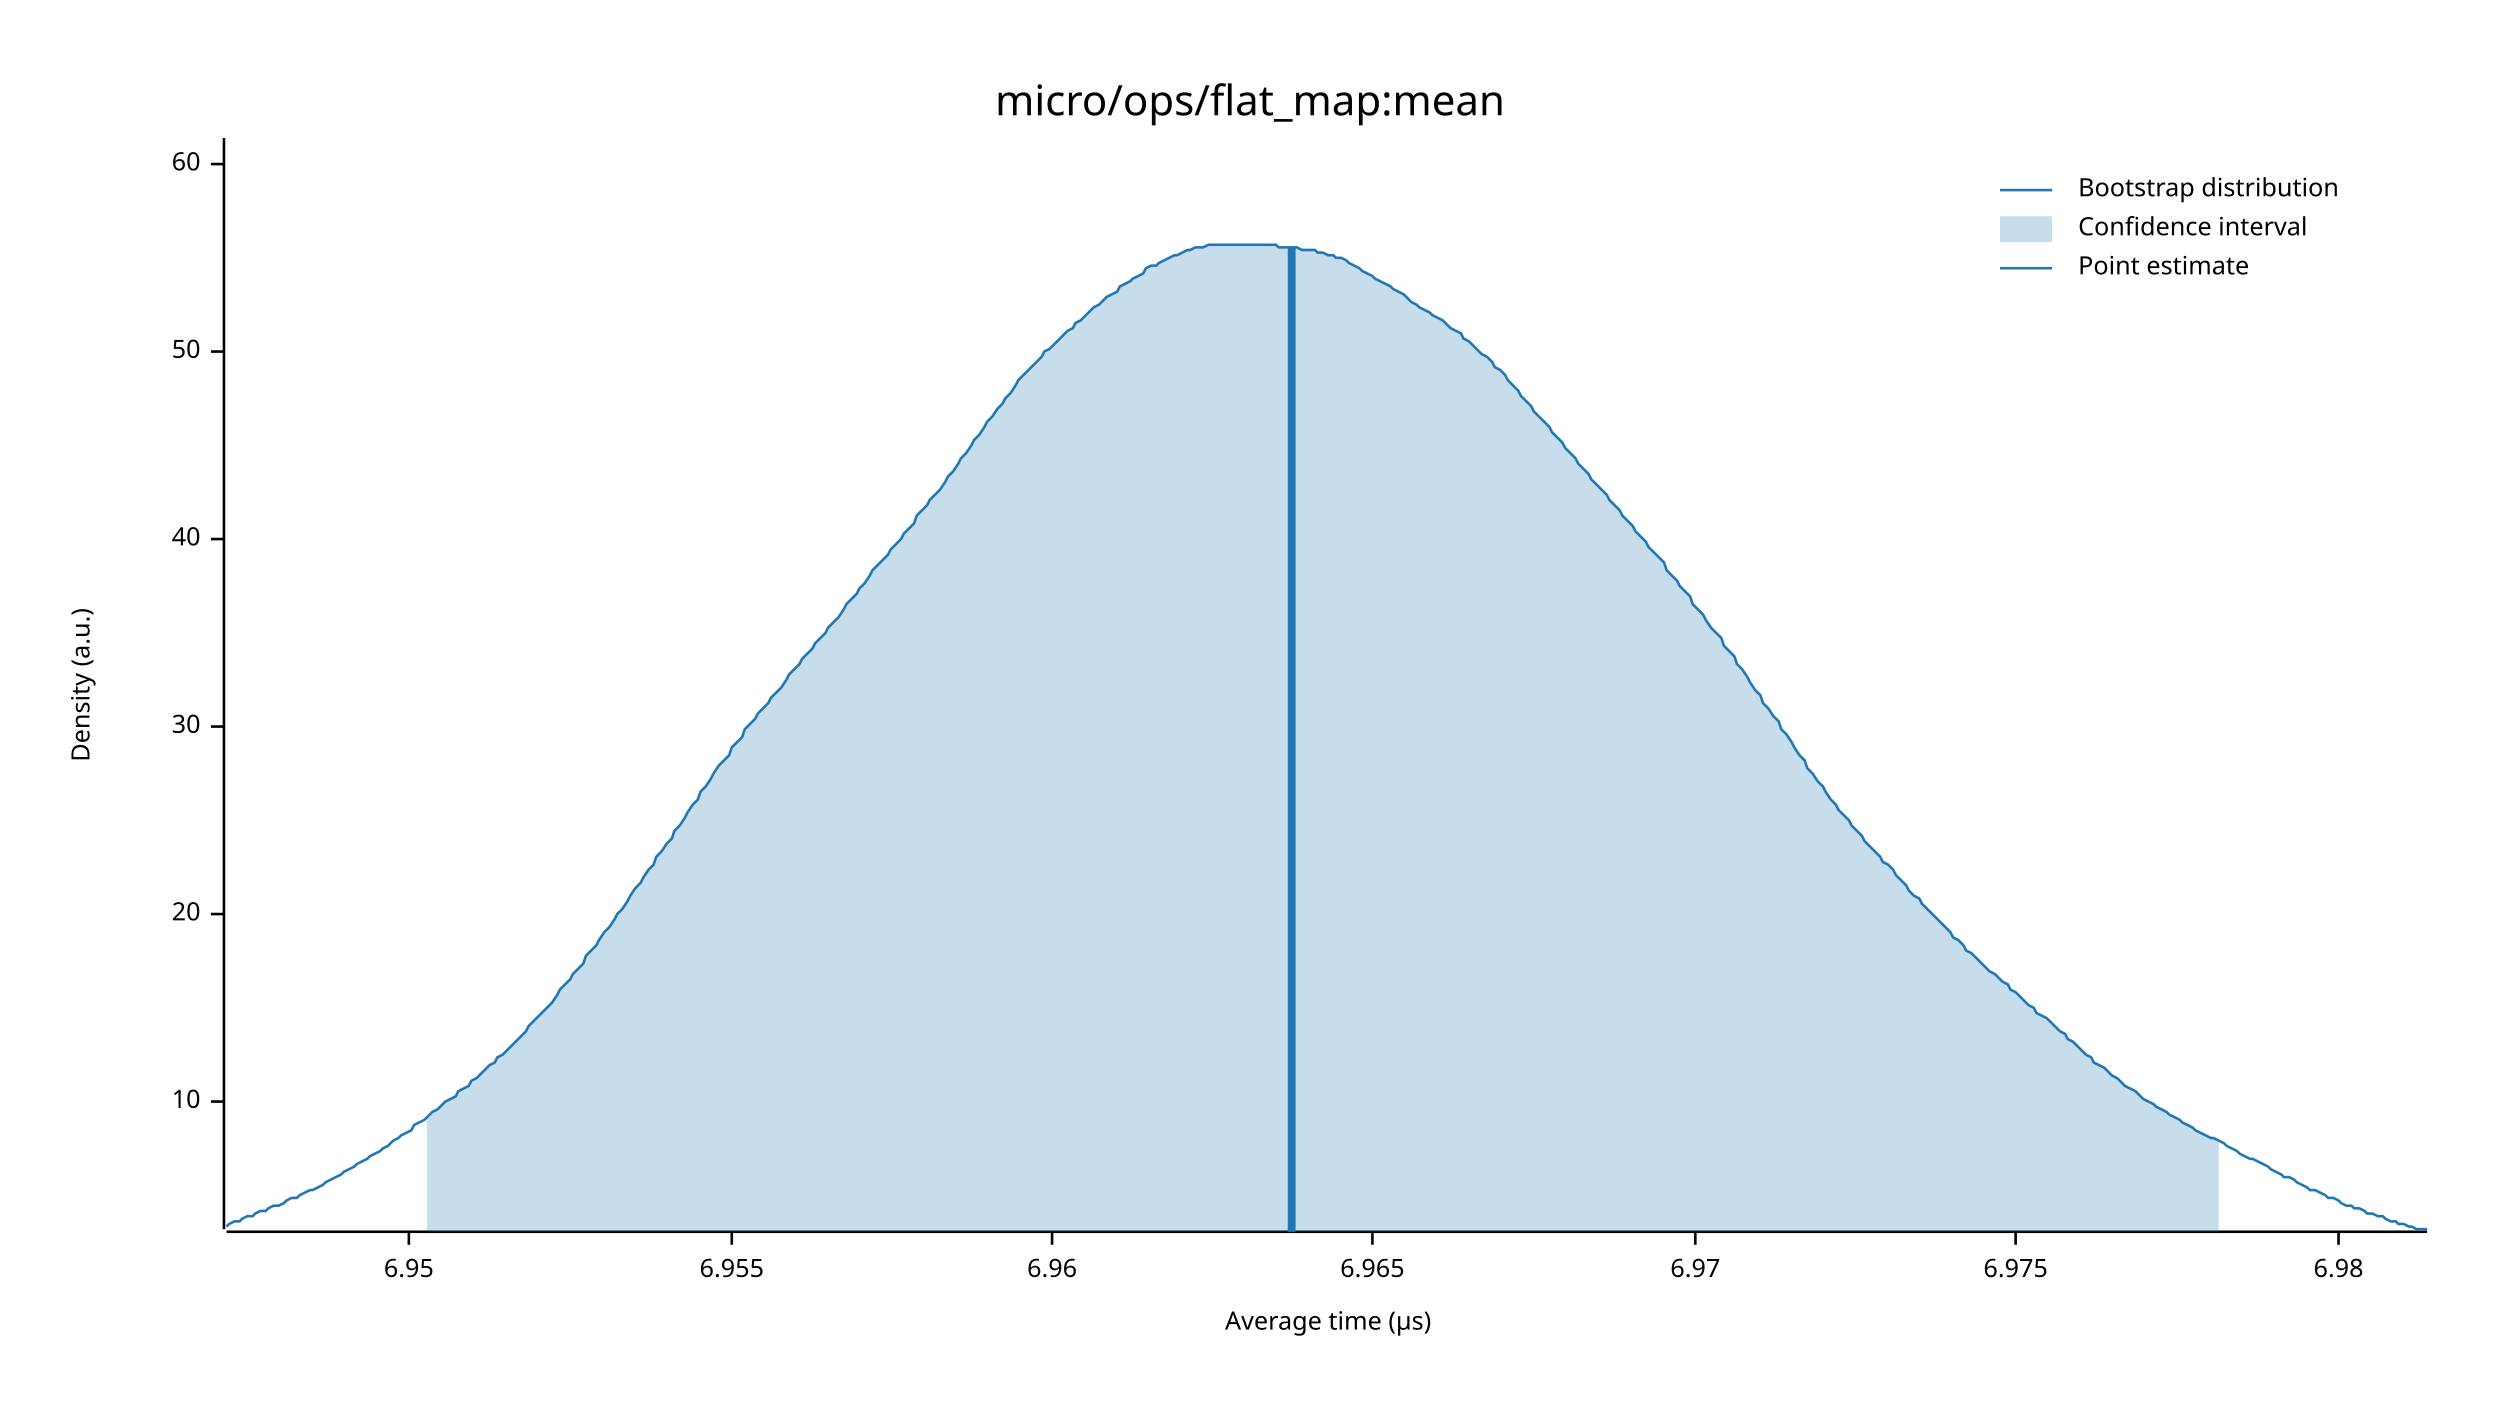
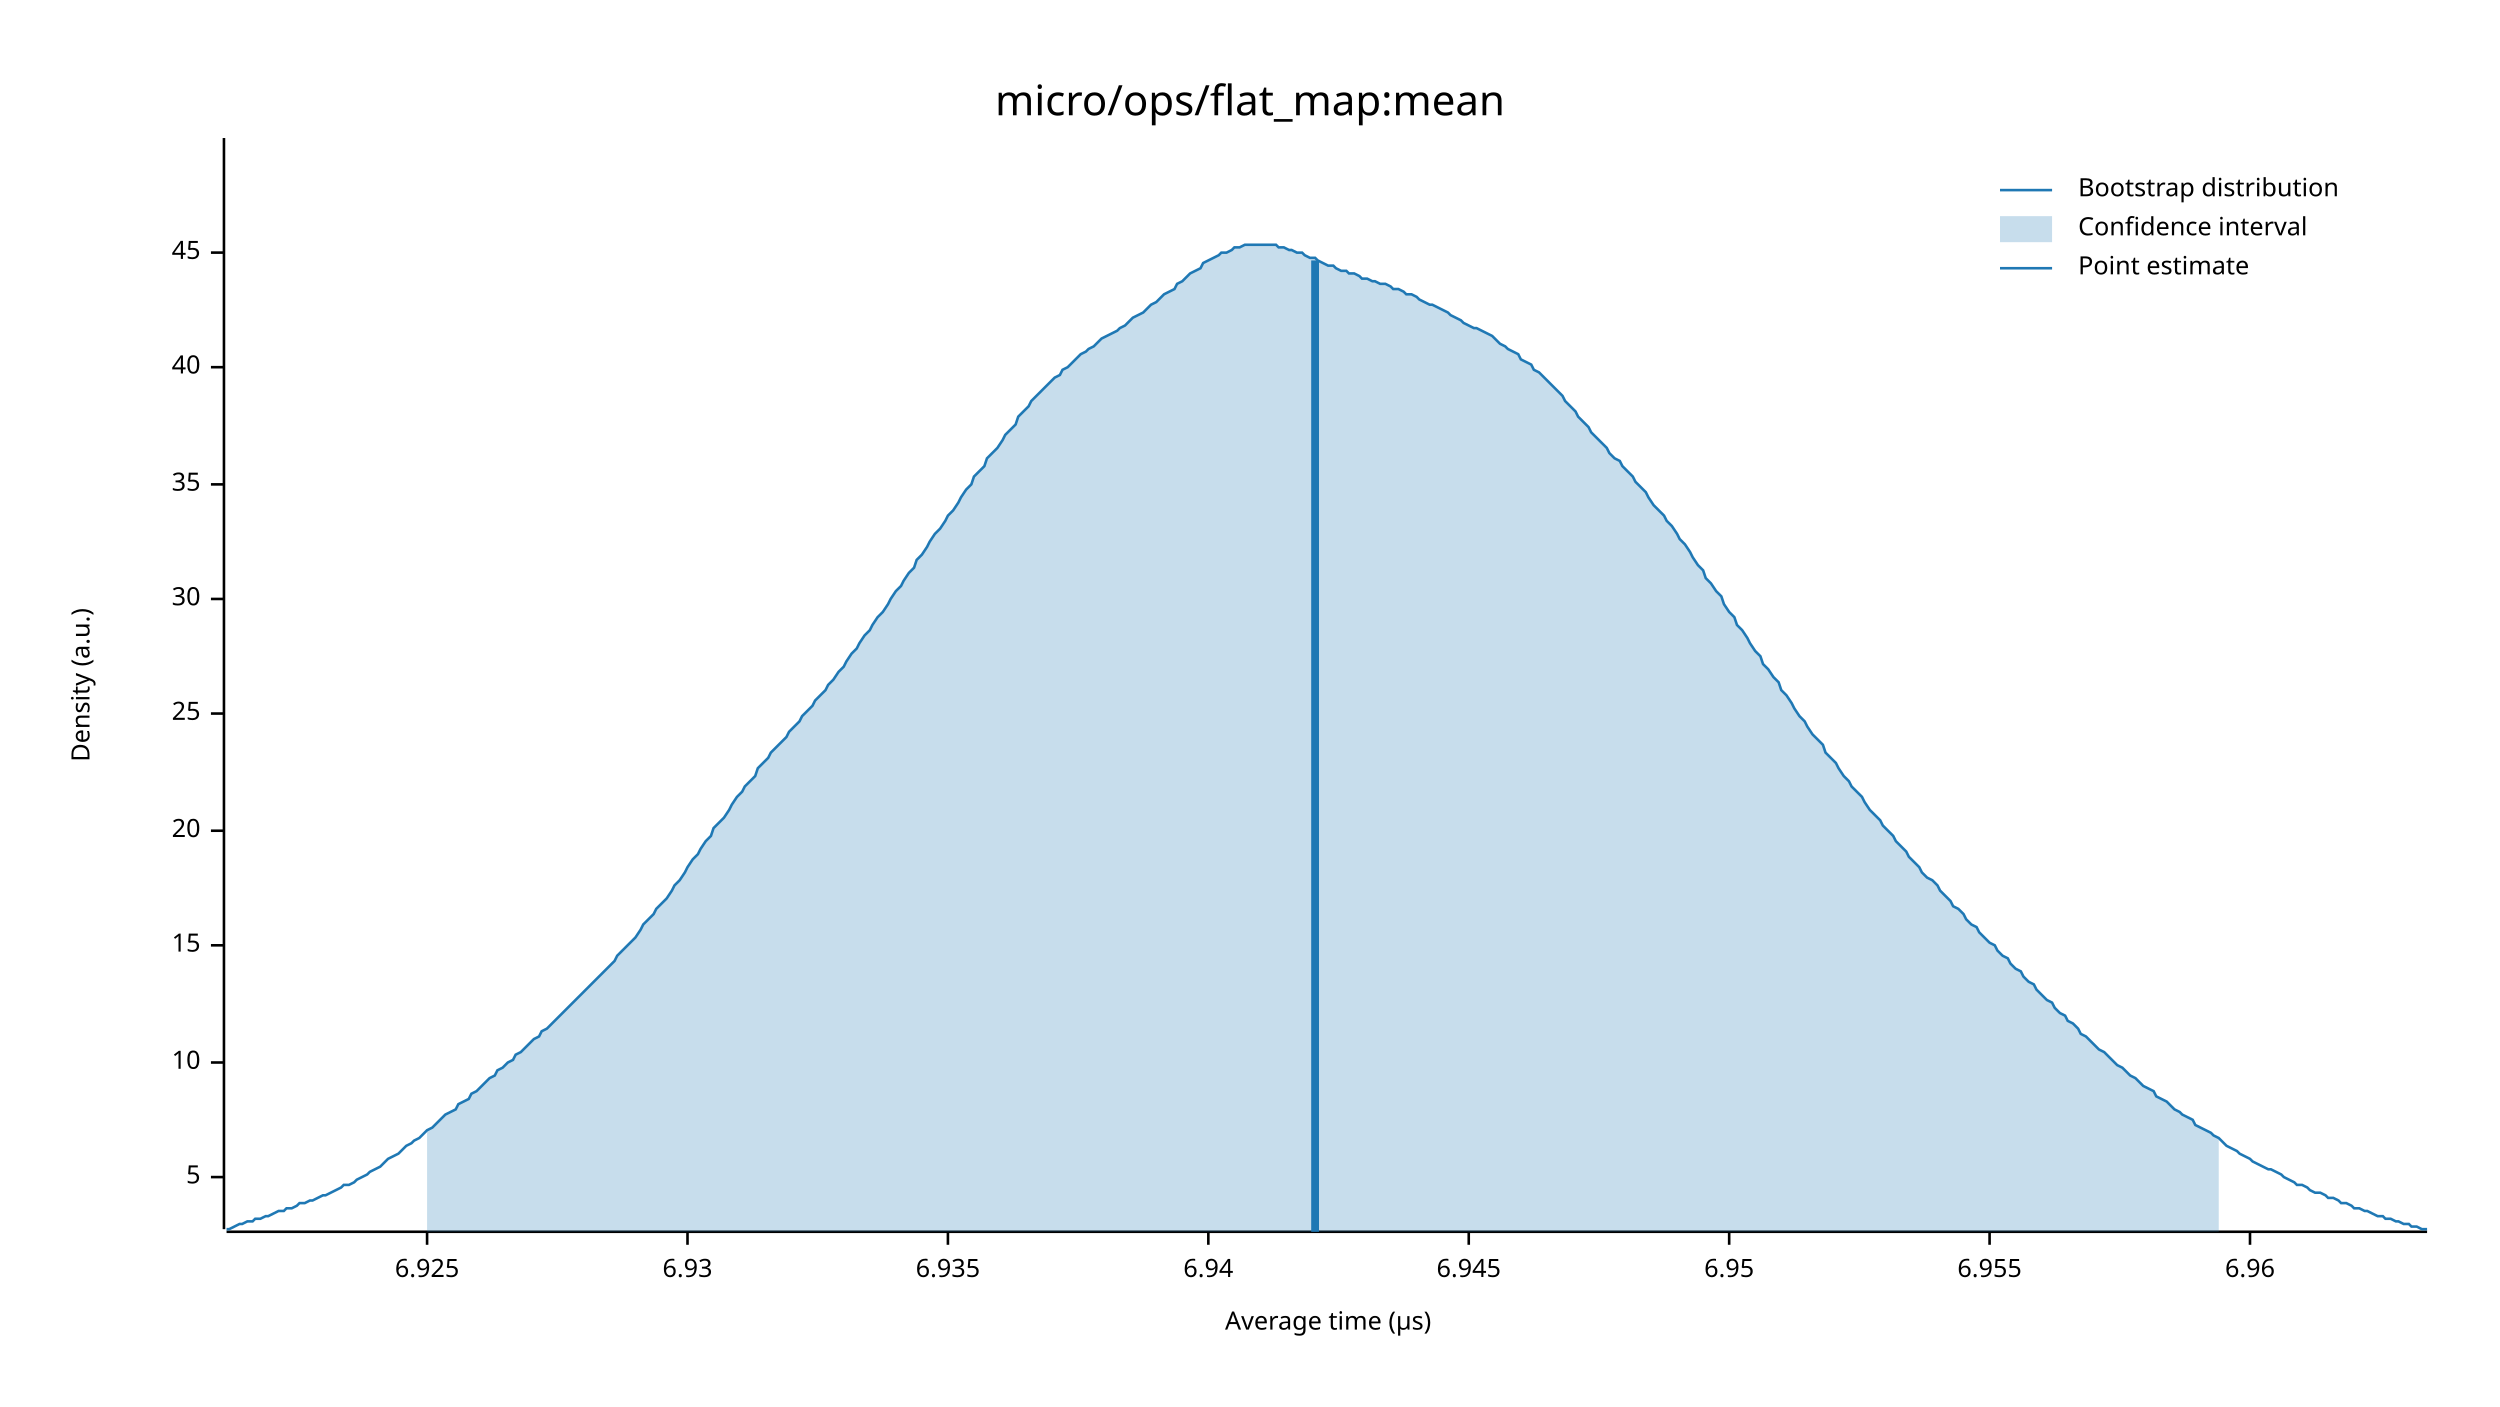
<svg xmlns="http://www.w3.org/2000/svg" width="960" height="540" viewBox="0 0 960 540">
  <text x="480" y="32" dy="0.76em" text-anchor="middle" font-family="sans-serif" font-size="16.129" opacity="1" fill="#000000">
micro/ops/flat_map:mean
</text>
  <text x="27" y="263" dy="0.76em" text-anchor="middle" font-family="sans-serif" font-size="9.677" opacity="1" fill="#000000" transform="rotate(270, 27, 263)">
Density (a.u.)
</text>
  <text x="510" y="513" dy="-0.5ex" text-anchor="middle" font-family="sans-serif" font-size="9.677" opacity="1" fill="#000000">
Average time (µs)
</text>
  <polyline fill="none" opacity="1" stroke="#000000" stroke-width="1" points="86,53 86,472 " />
-   <text x="77" y="423" dy="0.5ex" text-anchor="end" font-family="sans-serif" font-size="9.677" opacity="1" fill="#000000">
+   <text x="77" y="452" dy="0.5ex" text-anchor="end" font-family="sans-serif" font-size="9.677" opacity="1" fill="#000000">
+ 5
+ </text>
+   <polyline fill="none" opacity="1" stroke="#000000" stroke-width="1" points="81,452 86,452 " />
+   <text x="77" y="408" dy="0.5ex" text-anchor="end" font-family="sans-serif" font-size="9.677" opacity="1" fill="#000000">
10
</text>
-   <polyline fill="none" opacity="1" stroke="#000000" stroke-width="1" points="81,423 86,423 " />
-   <text x="77" y="351" dy="0.5ex" text-anchor="end" font-family="sans-serif" font-size="9.677" opacity="1" fill="#000000">
+   <polyline fill="none" opacity="1" stroke="#000000" stroke-width="1" points="81,408 86,408 " />
+   <text x="77" y="363" dy="0.5ex" text-anchor="end" font-family="sans-serif" font-size="9.677" opacity="1" fill="#000000">
+ 15
+ </text>
+   <polyline fill="none" opacity="1" stroke="#000000" stroke-width="1" points="81,363 86,363 " />
+   <text x="77" y="319" dy="0.5ex" text-anchor="end" font-family="sans-serif" font-size="9.677" opacity="1" fill="#000000">
20
</text>
-   <polyline fill="none" opacity="1" stroke="#000000" stroke-width="1" points="81,351 86,351 " />
-   <text x="77" y="279" dy="0.5ex" text-anchor="end" font-family="sans-serif" font-size="9.677" opacity="1" fill="#000000">
+   <polyline fill="none" opacity="1" stroke="#000000" stroke-width="1" points="81,319 86,319 " />
+   <text x="77" y="274" dy="0.5ex" text-anchor="end" font-family="sans-serif" font-size="9.677" opacity="1" fill="#000000">
+ 25
+ </text>
+   <polyline fill="none" opacity="1" stroke="#000000" stroke-width="1" points="81,274 86,274 " />
+   <text x="77" y="230" dy="0.5ex" text-anchor="end" font-family="sans-serif" font-size="9.677" opacity="1" fill="#000000">
30
</text>
-   <polyline fill="none" opacity="1" stroke="#000000" stroke-width="1" points="81,279 86,279 " />
-   <text x="77" y="207" dy="0.5ex" text-anchor="end" font-family="sans-serif" font-size="9.677" opacity="1" fill="#000000">
+   <polyline fill="none" opacity="1" stroke="#000000" stroke-width="1" points="81,230 86,230 " />
+   <text x="77" y="186" dy="0.5ex" text-anchor="end" font-family="sans-serif" font-size="9.677" opacity="1" fill="#000000">
+ 35
+ </text>
+   <polyline fill="none" opacity="1" stroke="#000000" stroke-width="1" points="81,186 86,186 " />
+   <text x="77" y="141" dy="0.5ex" text-anchor="end" font-family="sans-serif" font-size="9.677" opacity="1" fill="#000000">
40
</text>
-   <polyline fill="none" opacity="1" stroke="#000000" stroke-width="1" points="81,207 86,207 " />
-   <text x="77" y="135" dy="0.5ex" text-anchor="end" font-family="sans-serif" font-size="9.677" opacity="1" fill="#000000">
- 50
+   <polyline fill="none" opacity="1" stroke="#000000" stroke-width="1" points="81,141 86,141 " />
+   <text x="77" y="97" dy="0.5ex" text-anchor="end" font-family="sans-serif" font-size="9.677" opacity="1" fill="#000000">
+ 45
</text>
-   <polyline fill="none" opacity="1" stroke="#000000" stroke-width="1" points="81,135 86,135 " />
-   <text x="77" y="63" dy="0.5ex" text-anchor="end" font-family="sans-serif" font-size="9.677" opacity="1" fill="#000000">
- 60
+   <polyline fill="none" opacity="1" stroke="#000000" stroke-width="1" points="81,97 86,97 " />
+   <polyline fill="none" opacity="1" stroke="#000000" stroke-width="1" points="87,473 932,473 " />
+   <text x="164" y="483" dy="0.76em" text-anchor="middle" font-family="sans-serif" font-size="9.677" opacity="1" fill="#000000">
+ 6.925
</text>
-   <polyline fill="none" opacity="1" stroke="#000000" stroke-width="1" points="81,63 86,63 " />
-   <polyline fill="none" opacity="1" stroke="#000000" stroke-width="1" points="87,473 932,473 " />
-   <text x="157" y="483" dy="0.76em" text-anchor="middle" font-family="sans-serif" font-size="9.677" opacity="1" fill="#000000">
+   <polyline fill="none" opacity="1" stroke="#000000" stroke-width="1" points="164,473 164,478 " />
+   <text x="264" y="483" dy="0.76em" text-anchor="middle" font-family="sans-serif" font-size="9.677" opacity="1" fill="#000000">
+ 6.93
+ </text>
+   <polyline fill="none" opacity="1" stroke="#000000" stroke-width="1" points="264,473 264,478 " />
+   <text x="364" y="483" dy="0.76em" text-anchor="middle" font-family="sans-serif" font-size="9.677" opacity="1" fill="#000000">
+ 6.935
+ </text>
+   <polyline fill="none" opacity="1" stroke="#000000" stroke-width="1" points="364,473 364,478 " />
+   <text x="464" y="483" dy="0.76em" text-anchor="middle" font-family="sans-serif" font-size="9.677" opacity="1" fill="#000000">
+ 6.94
+ </text>
+   <polyline fill="none" opacity="1" stroke="#000000" stroke-width="1" points="464,473 464,478 " />
+   <text x="564" y="483" dy="0.76em" text-anchor="middle" font-family="sans-serif" font-size="9.677" opacity="1" fill="#000000">
+ 6.945
+ </text>
+   <polyline fill="none" opacity="1" stroke="#000000" stroke-width="1" points="564,473 564,478 " />
+   <text x="664" y="483" dy="0.76em" text-anchor="middle" font-family="sans-serif" font-size="9.677" opacity="1" fill="#000000">
6.95
</text>
-   <polyline fill="none" opacity="1" stroke="#000000" stroke-width="1" points="157,473 157,478 " />
-   <text x="281" y="483" dy="0.76em" text-anchor="middle" font-family="sans-serif" font-size="9.677" opacity="1" fill="#000000">
+   <polyline fill="none" opacity="1" stroke="#000000" stroke-width="1" points="664,473 664,478 " />
+   <text x="764" y="483" dy="0.76em" text-anchor="middle" font-family="sans-serif" font-size="9.677" opacity="1" fill="#000000">
6.955
</text>
-   <polyline fill="none" opacity="1" stroke="#000000" stroke-width="1" points="281,473 281,478 " />
-   <text x="404" y="483" dy="0.76em" text-anchor="middle" font-family="sans-serif" font-size="9.677" opacity="1" fill="#000000">
+   <polyline fill="none" opacity="1" stroke="#000000" stroke-width="1" points="764,473 764,478 " />
+   <text x="864" y="483" dy="0.76em" text-anchor="middle" font-family="sans-serif" font-size="9.677" opacity="1" fill="#000000">
6.96
</text>
-   <polyline fill="none" opacity="1" stroke="#000000" stroke-width="1" points="404,473 404,478 " />
-   <text x="527" y="483" dy="0.76em" text-anchor="middle" font-family="sans-serif" font-size="9.677" opacity="1" fill="#000000">
- 6.965
- </text>
-   <polyline fill="none" opacity="1" stroke="#000000" stroke-width="1" points="527,473 527,478 " />
-   <text x="651" y="483" dy="0.76em" text-anchor="middle" font-family="sans-serif" font-size="9.677" opacity="1" fill="#000000">
- 6.97
- </text>
-   <polyline fill="none" opacity="1" stroke="#000000" stroke-width="1" points="651,473 651,478 " />
-   <text x="774" y="483" dy="0.76em" text-anchor="middle" font-family="sans-serif" font-size="9.677" opacity="1" fill="#000000">
- 6.975
- </text>
-   <polyline fill="none" opacity="1" stroke="#000000" stroke-width="1" points="774,473 774,478 " />
-   <text x="898" y="483" dy="0.76em" text-anchor="middle" font-family="sans-serif" font-size="9.677" opacity="1" fill="#000000">
- 6.98
- </text>
-   <polyline fill="none" opacity="1" stroke="#000000" stroke-width="1" points="898,473 898,478 " />
-   <polyline fill="none" opacity="1" stroke="#1F78B4" stroke-width="1" points="87,471 88,470 90,469 92,469 93,468 95,467 97,467 98,466 100,465 102,465 103,464 105,463 107,463 109,462 110,461 112,460 114,460 115,459 117,458 119,457 120,457 122,456 124,455 125,454 127,453 129,452 131,451 132,450 134,449 136,448 137,447 139,446 141,445 142,444 144,443 146,442 147,441 149,440 151,438 153,437 154,436 156,435 158,434 159,432 161,431 163,430 164,429 166,427 168,426 169,425 171,423 173,422 175,421 176,419 178,418 180,417 181,415 183,414 185,412 186,411 188,409 190,408 191,406 193,405 195,403 197,401 198,400 200,398 202,396 203,394 205,392 207,390 208,389 210,387 212,385 214,382 215,380 217,378 219,376 220,374 222,372 224,370 225,367 227,365 229,363 230,361 232,358 234,356 236,353 237,351 239,349 241,346 242,344 244,341 246,339 247,337 249,334 251,332 252,329 254,327 256,324 258,322 259,319 261,317 263,314 264,312 266,309 268,307 269,304 271,302 273,299 274,297 276,294 278,292 280,290 281,287 283,285 285,283 286,280 288,278 290,276 291,274 293,272 295,270 296,268 298,266 300,264 302,261 303,259 305,257 307,255 308,253 310,251 312,249 313,247 315,245 317,243 318,241 320,239 322,237 324,234 325,232 327,230 329,228 330,226 332,224 334,221 335,219 337,217 339,215 341,213 342,211 344,209 346,207 347,205 349,203 351,201 352,198 354,196 356,194 357,192 359,190 361,188 363,185 364,183 366,181 368,178 369,176 371,174 373,171 374,169 376,167 378,164 379,162 381,160 383,157 385,155 386,153 388,151 390,148 391,146 393,144 395,142 396,141 398,139 400,137 401,135 403,134 405,132 407,130 408,129 410,127 412,126 413,124 415,123 417,121 418,120 420,118 422,117 423,116 425,114 427,113 429,112 430,110 432,109 434,108 435,107 437,106 439,105 440,103 442,102 444,102 445,101 447,100 449,99 451,98 452,98 454,97 456,96 457,96 459,95 461,95 462,95 464,94 466,94 468,94 469,94 471,94 473,94 474,94 476,94 478,94 479,94 481,94 483,94 484,94 486,94 488,94 490,94 491,95 493,95 495,95 496,95 498,95 500,96 501,96 503,96 505,96 506,97 508,97 510,98 512,98 513,99 515,99 517,100 518,101 520,102 522,103 523,104 525,105 527,106 528,107 530,108 532,109 534,110 535,111 537,112 539,113 540,114 542,116 544,117 545,118 547,119 549,120 550,121 552,122 554,123 556,125 557,126 559,127 561,128 562,130 564,131 566,133 567,134 569,136 571,137 573,139 574,141 576,142 578,144 579,146 581,148 583,150 584,152 586,154 588,156 589,158 591,160 593,162 595,164 596,166 598,168 600,170 601,172 603,174 605,176 606,178 608,180 610,182 611,184 613,186 615,188 617,190 618,192 620,194 622,196 623,198 625,200 627,202 628,204 630,206 632,208 633,210 635,212 637,214 639,216 640,219 642,221 644,223 645,225 647,227 649,229 650,232 652,234 654,236 655,238 657,241 659,243 661,245 662,248 664,250 666,252 667,255 669,257 671,260 672,262 674,265 676,267 677,270 679,272 681,275 683,277 684,280 686,282 688,285 689,287 691,290 693,292 694,295 696,297 698,300 700,302 701,304 703,307 705,309 706,311 708,313 710,315 711,317 713,319 715,321 716,323 718,325 720,327 722,329 723,331 725,332 727,334 728,336 730,338 732,340 733,342 735,344 737,345 738,347 740,349 742,351 744,353 745,354 747,356 749,358 750,360 752,361 754,363 755,365 757,366 759,368 760,369 762,371 764,373 766,374 767,375 769,377 771,378 772,380 774,381 776,383 777,384 779,386 781,387 782,389 784,390 786,391 788,393 789,394 791,396 793,397 794,399 796,400 798,402 799,403 801,405 803,406 804,408 806,409 808,410 810,412 811,413 813,414 815,416 816,417 818,418 820,419 821,420 823,422 825,423 827,424 828,425 830,426 832,427 833,428 835,429 837,430 838,431 840,432 842,433 843,434 845,435 847,436 849,437 850,437 852,438 854,439 855,440 857,441 859,442 860,443 862,444 864,445 865,445 867,446 869,447 871,448 872,449 874,450 876,451 877,452 879,452 881,453 882,454 884,455 886,456 887,457 889,457 891,458 893,459 894,460 896,460 898,461 899,462 901,463 903,463 904,464 906,464 908,465 909,466 911,466 913,467 915,467 916,468 918,469 920,469 921,470 923,470 925,471 926,471 928,472 930,472 932,472 " />
-   <polygon opacity="0.25" fill="#1F78B4" points="164,429 166,427 168,426 169,425 171,423 173,422 175,421 176,419 178,418 180,417 181,415 183,414 185,412 186,411 188,409 190,408 191,406 193,405 195,403 197,401 198,400 200,398 202,396 203,394 205,392 207,390 208,389 210,387 212,385 214,382 215,380 217,378 219,376 220,374 222,372 224,370 225,367 227,365 229,363 230,361 232,358 234,356 236,353 237,351 239,349 241,346 242,344 244,341 246,339 247,337 249,334 251,332 252,329 254,327 256,324 258,322 259,319 261,317 263,314 264,312 266,309 268,307 269,304 271,302 273,299 274,297 276,294 278,292 280,290 281,287 283,285 285,283 286,280 288,278 290,276 291,274 293,272 295,270 296,268 298,266 300,264 302,261 303,259 305,257 307,255 308,253 310,251 312,249 313,247 315,245 317,243 318,241 320,239 322,237 324,234 325,232 327,230 329,228 330,226 332,224 334,221 335,219 337,217 339,215 341,213 342,211 344,209 346,207 347,205 349,203 351,201 352,198 354,196 356,194 357,192 359,190 361,188 363,185 364,183 366,181 368,178 369,176 371,174 373,171 374,169 376,167 378,164 379,162 381,160 383,157 385,155 386,153 388,151 390,148 391,146 393,144 395,142 396,141 398,139 400,137 401,135 403,134 405,132 407,130 408,129 410,127 412,126 413,124 415,123 417,121 418,120 420,118 422,117 423,116 425,114 427,113 429,112 430,110 432,109 434,108 435,107 437,106 439,105 440,103 442,102 444,102 445,101 447,100 449,99 451,98 452,98 454,97 456,96 457,96 459,95 461,95 462,95 464,94 466,94 468,94 469,94 471,94 473,94 474,94 476,94 478,94 479,94 481,94 483,94 484,94 486,94 488,94 490,94 491,95 493,95 495,95 496,95 498,95 500,96 501,96 503,96 505,96 506,97 508,97 510,98 512,98 513,99 515,99 517,100 518,101 520,102 522,103 523,104 525,105 527,106 528,107 530,108 532,109 534,110 535,111 537,112 539,113 540,114 542,116 544,117 545,118 547,119 549,120 550,121 552,122 554,123 556,125 557,126 559,127 561,128 562,130 564,131 566,133 567,134 569,136 571,137 573,139 574,141 576,142 578,144 579,146 581,148 583,150 584,152 586,154 588,156 589,158 591,160 593,162 595,164 596,166 598,168 600,170 601,172 603,174 605,176 606,178 608,180 610,182 611,184 613,186 615,188 617,190 618,192 620,194 622,196 623,198 625,200 627,202 628,204 630,206 632,208 633,210 635,212 637,214 639,216 640,219 642,221 644,223 645,225 647,227 649,229 650,232 652,234 654,236 655,238 657,241 659,243 661,245 662,248 664,250 666,252 667,255 669,257 671,260 672,262 674,265 676,267 677,270 679,272 681,275 683,277 684,280 686,282 688,285 689,287 691,290 693,292 694,295 696,297 698,300 700,302 701,304 703,307 705,309 706,311 708,313 710,315 711,317 713,319 715,321 716,323 718,325 720,327 722,329 723,331 725,332 727,334 728,336 730,338 732,340 733,342 735,344 737,345 738,347 740,349 742,351 744,353 745,354 747,356 749,358 750,360 752,361 754,363 755,365 757,366 759,368 760,369 762,371 764,373 766,374 767,375 769,377 771,378 772,380 774,381 776,383 777,384 779,386 781,387 782,389 784,390 786,391 788,393 789,394 791,396 793,397 794,399 796,400 798,402 799,403 801,405 803,406 804,408 806,409 808,410 810,412 811,413 813,414 815,416 816,417 818,418 820,419 821,420 823,422 825,423 827,424 828,425 830,426 832,427 833,428 835,429 837,430 838,431 840,432 842,433 843,434 845,435 847,436 849,437 850,437 852,438 852,473 164,473 " />
-   <polyline fill="none" opacity="1" stroke="#1F78B4" stroke-width="3" points="496,473 496,95 " />
+   <polyline fill="none" opacity="1" stroke="#000000" stroke-width="1" points="864,473 864,478 " />
+   <polyline fill="none" opacity="1" stroke="#1F78B4" stroke-width="1" points="87,472 88,472 90,471 92,470 93,470 95,469 97,469 98,468 100,468 102,467 103,467 105,466 107,465 109,465 110,464 112,464 114,463 115,462 117,462 119,461 120,461 122,460 124,459 125,459 127,458 129,457 131,456 132,455 134,455 136,454 137,453 139,452 141,451 142,450 144,449 146,448 147,447 149,445 151,444 153,443 154,442 156,440 158,439 159,438 161,437 163,435 164,434 166,433 168,431 169,430 171,428 173,427 175,426 176,424 178,423 180,422 181,420 183,419 185,417 186,416 188,414 190,413 191,411 193,410 195,408 197,407 198,405 200,404 202,402 203,401 205,399 207,398 208,396 210,395 212,393 214,391 215,390 217,388 219,386 220,385 222,383 224,381 225,380 227,378 229,376 230,375 232,373 234,371 236,369 237,367 239,365 241,363 242,362 244,360 246,357 247,355 249,353 251,351 252,349 254,347 256,345 258,342 259,340 261,338 263,335 264,333 266,330 268,328 269,326 271,323 273,321 274,318 276,316 278,314 280,311 281,309 283,306 285,304 286,302 288,300 290,298 291,295 293,293 295,291 296,289 298,287 300,285 302,283 303,281 305,279 307,277 308,275 310,273 312,271 313,269 315,267 317,265 318,263 320,261 322,258 324,256 325,254 327,251 329,249 330,247 332,244 334,242 335,240 337,237 339,235 341,232 342,230 344,227 346,225 347,223 349,220 351,218 352,215 354,213 356,210 357,208 359,205 361,203 363,200 364,198 366,196 368,193 369,191 371,188 373,186 374,183 376,181 378,179 379,176 381,174 383,172 385,169 386,167 388,165 390,163 391,160 393,158 395,156 396,154 398,152 400,150 401,149 403,147 405,145 407,144 408,142 410,141 412,139 413,138 415,136 417,135 418,134 420,133 422,131 423,130 425,129 427,128 429,127 430,126 432,125 434,123 435,122 437,121 439,120 440,119 442,117 444,116 445,115 447,113 449,112 451,111 452,109 454,108 456,106 457,105 459,104 461,103 462,101 464,100 466,99 468,98 469,97 471,97 473,96 474,95 476,95 478,94 479,94 481,94 483,94 484,94 486,94 488,94 490,94 491,95 493,95 495,96 496,96 498,97 500,97 501,98 503,99 505,99 506,100 508,101 510,102 512,102 513,103 515,104 517,104 518,105 520,105 522,106 523,107 525,107 527,108 528,108 530,109 532,109 534,110 535,111 537,111 539,112 540,113 542,113 544,114 545,115 547,116 549,117 550,117 552,118 554,119 556,120 557,121 559,122 561,123 562,124 564,125 566,126 567,126 569,127 571,128 573,129 574,130 576,132 578,133 579,134 581,135 583,136 584,138 586,139 588,140 589,142 591,143 593,145 595,147 596,148 598,150 600,152 601,154 603,156 605,158 606,160 608,162 610,164 611,166 613,168 615,170 617,172 618,174 620,176 622,177 623,179 625,181 627,183 628,185 630,187 632,189 633,191 635,194 637,196 639,198 640,200 642,202 644,205 645,207 647,209 649,212 650,214 652,217 654,219 655,222 657,224 659,227 661,229 662,232 664,235 666,237 667,240 669,242 671,245 672,247 674,250 676,252 677,255 679,257 681,260 683,262 684,265 686,267 688,270 689,272 691,275 693,277 694,279 696,282 698,284 700,286 701,289 703,291 705,293 706,295 708,298 710,300 711,302 713,304 715,306 716,308 718,311 720,313 722,315 723,317 725,319 727,321 728,323 730,325 732,327 733,329 735,331 737,333 738,335 740,337 742,338 744,340 745,342 747,344 749,346 750,348 752,349 754,351 755,353 757,355 759,356 760,358 762,360 764,362 766,363 767,365 769,367 771,368 772,370 774,372 776,373 777,375 779,377 781,378 782,380 784,382 786,384 788,385 789,387 791,389 793,390 794,392 796,393 798,395 799,397 801,398 803,400 804,401 806,403 808,404 810,406 811,407 813,409 815,410 816,411 818,413 820,414 821,415 823,417 825,418 827,419 828,421 830,422 832,423 833,424 835,426 837,427 838,428 840,429 842,430 843,432 845,433 847,434 849,435 850,436 852,437 854,439 855,440 857,441 859,442 860,443 862,444 864,445 865,446 867,447 869,448 871,449 872,449 874,450 876,451 877,452 879,453 881,454 882,455 884,455 886,456 887,457 889,458 891,458 893,459 894,460 896,460 898,461 899,462 901,462 903,463 904,464 906,464 908,465 909,465 911,466 913,467 915,467 916,468 918,468 920,469 921,469 923,470 925,470 926,471 928,471 930,472 932,472 " />
+   <polygon opacity="0.25" fill="#1F78B4" points="164,434 166,433 168,431 169,430 171,428 173,427 175,426 176,424 178,423 180,422 181,420 183,419 185,417 186,416 188,414 190,413 191,411 193,410 195,408 197,407 198,405 200,404 202,402 203,401 205,399 207,398 208,396 210,395 212,393 214,391 215,390 217,388 219,386 220,385 222,383 224,381 225,380 227,378 229,376 230,375 232,373 234,371 236,369 237,367 239,365 241,363 242,362 244,360 246,357 247,355 249,353 251,351 252,349 254,347 256,345 258,342 259,340 261,338 263,335 264,333 266,330 268,328 269,326 271,323 273,321 274,318 276,316 278,314 280,311 281,309 283,306 285,304 286,302 288,300 290,298 291,295 293,293 295,291 296,289 298,287 300,285 302,283 303,281 305,279 307,277 308,275 310,273 312,271 313,269 315,267 317,265 318,263 320,261 322,258 324,256 325,254 327,251 329,249 330,247 332,244 334,242 335,240 337,237 339,235 341,232 342,230 344,227 346,225 347,223 349,220 351,218 352,215 354,213 356,210 357,208 359,205 361,203 363,200 364,198 366,196 368,193 369,191 371,188 373,186 374,183 376,181 378,179 379,176 381,174 383,172 385,169 386,167 388,165 390,163 391,160 393,158 395,156 396,154 398,152 400,150 401,149 403,147 405,145 407,144 408,142 410,141 412,139 413,138 415,136 417,135 418,134 420,133 422,131 423,130 425,129 427,128 429,127 430,126 432,125 434,123 435,122 437,121 439,120 440,119 442,117 444,116 445,115 447,113 449,112 451,111 452,109 454,108 456,106 457,105 459,104 461,103 462,101 464,100 466,99 468,98 469,97 471,97 473,96 474,95 476,95 478,94 479,94 481,94 483,94 484,94 486,94 488,94 490,94 491,95 493,95 495,96 496,96 498,97 500,97 501,98 503,99 505,99 506,100 508,101 510,102 512,102 513,103 515,104 517,104 518,105 520,105 522,106 523,107 525,107 527,108 528,108 530,109 532,109 534,110 535,111 537,111 539,112 540,113 542,113 544,114 545,115 547,116 549,117 550,117 552,118 554,119 556,120 557,121 559,122 561,123 562,124 564,125 566,126 567,126 569,127 571,128 573,129 574,130 576,132 578,133 579,134 581,135 583,136 584,138 586,139 588,140 589,142 591,143 593,145 595,147 596,148 598,150 600,152 601,154 603,156 605,158 606,160 608,162 610,164 611,166 613,168 615,170 617,172 618,174 620,176 622,177 623,179 625,181 627,183 628,185 630,187 632,189 633,191 635,194 637,196 639,198 640,200 642,202 644,205 645,207 647,209 649,212 650,214 652,217 654,219 655,222 657,224 659,227 661,229 662,232 664,235 666,237 667,240 669,242 671,245 672,247 674,250 676,252 677,255 679,257 681,260 683,262 684,265 686,267 688,270 689,272 691,275 693,277 694,279 696,282 698,284 700,286 701,289 703,291 705,293 706,295 708,298 710,300 711,302 713,304 715,306 716,308 718,311 720,313 722,315 723,317 725,319 727,321 728,323 730,325 732,327 733,329 735,331 737,333 738,335 740,337 742,338 744,340 745,342 747,344 749,346 750,348 752,349 754,351 755,353 757,355 759,356 760,358 762,360 764,362 766,363 767,365 769,367 771,368 772,370 774,372 776,373 777,375 779,377 781,378 782,380 784,382 786,384 788,385 789,387 791,389 793,390 794,392 796,393 798,395 799,397 801,398 803,400 804,401 806,403 808,404 810,406 811,407 813,409 815,410 816,411 818,413 820,414 821,415 823,417 825,418 827,419 828,421 830,422 832,423 833,424 835,426 837,427 838,428 840,429 842,430 843,432 845,433 847,434 849,435 850,436 852,437 852,473 164,473 " />
+   <polyline fill="none" opacity="1" stroke="#1F78B4" stroke-width="3" points="505,473 505,100 " />
  <text x="798" y="68" dy="0.76em" text-anchor="start" font-family="sans-serif" font-size="9.677" opacity="1" fill="#000000">
Bootstrap distribution
</text>
  <text x="798" y="83" dy="0.76em" text-anchor="start" font-family="sans-serif" font-size="9.677" opacity="1" fill="#000000">
Confidence interval
</text>
  <text x="798" y="98" dy="0.76em" text-anchor="start" font-family="sans-serif" font-size="9.677" opacity="1" fill="#000000">
Point estimate
</text>
  <polyline fill="none" opacity="1" stroke="#1F78B4" stroke-width="1" points="768,73 788,73 " />
  <rect x="768" y="83" width="20" height="10" opacity="0.25" fill="#1F78B4" stroke="none" />
  <polyline fill="none" opacity="1" stroke="#1F78B4" stroke-width="1" points="768,103 788,103 " />
</svg>
